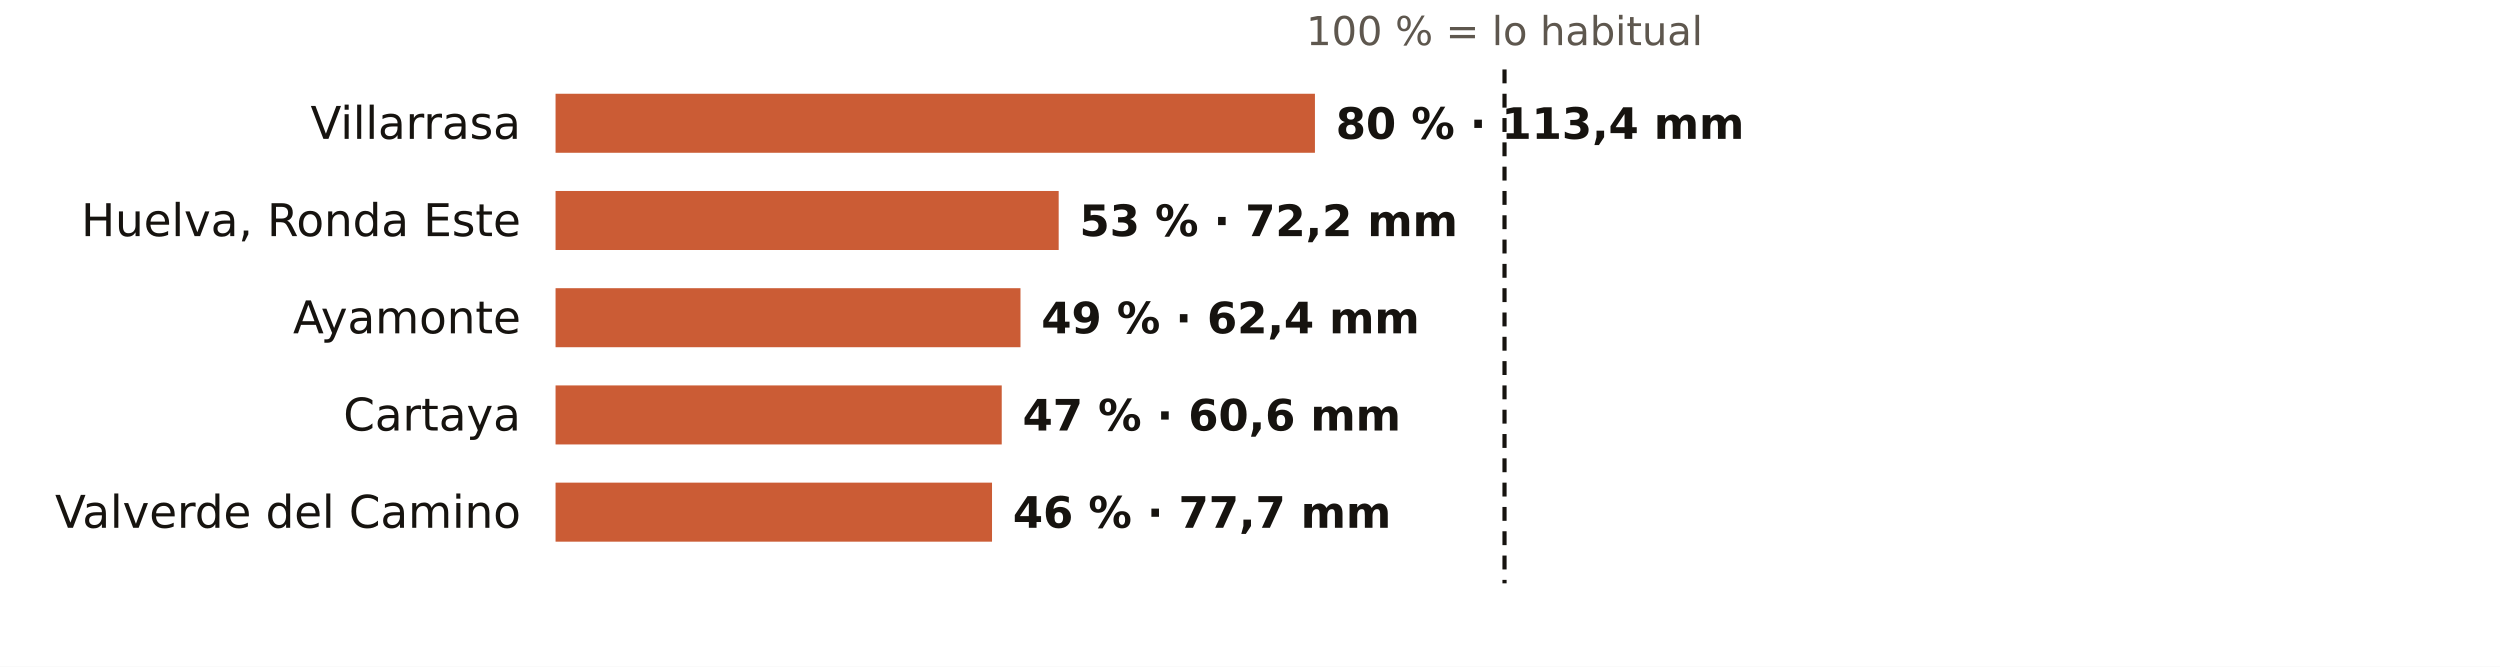
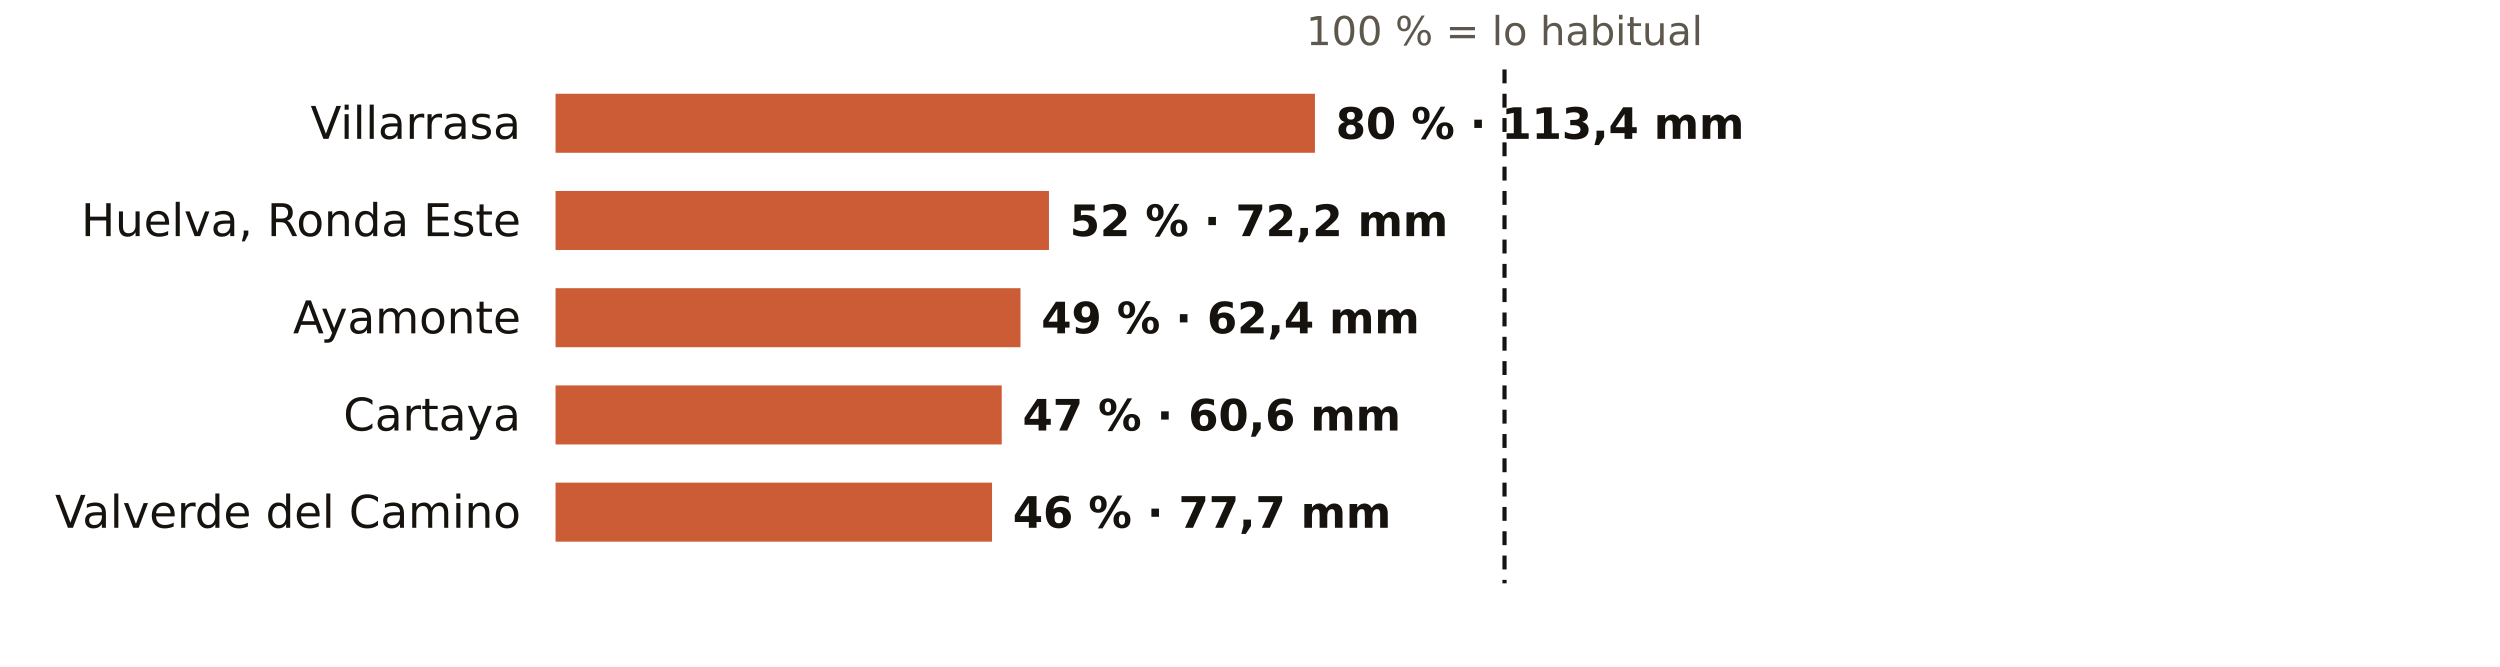
<svg xmlns="http://www.w3.org/2000/svg" viewBox="0 0 720 192" width="720" height="192" role="img" aria-label="El otoño en los pluviómetros de AEMET de Huelva: % de lo habitual">
  <rect width="720" height="192" fill="#FFFFFF" />
  <text x="433.3" y="13.0" font-size="11.5" fill="#5E574E" text-anchor="middle" font-weight="400" font-family="Public Sans, DejaVu Sans, Arial, sans-serif">100 % = lo habitual</text>
  <text x="150.0" y="40.0" font-size="13" fill="#16130F" text-anchor="end" font-weight="500" font-family="Public Sans, DejaVu Sans, Arial, sans-serif">Villarrasa</text>
  <rect x="160" y="27" width="218.7" height="17" fill="#C4461A" opacity="0.88" />
  <text x="384.7" y="40.0" font-size="12.5" fill="#16130F" text-anchor="start" font-weight="600" font-family="Public Sans, DejaVu Sans, Arial, sans-serif">80 % · 113,4 mm</text>
  <text x="150.0" y="68.0" font-size="13" fill="#16130F" text-anchor="end" font-weight="500" font-family="Public Sans, DejaVu Sans, Arial, sans-serif">Huelva, Ronda Este</text>
-   <rect x="160" y="55" width="144.9" height="17" fill="#C4461A" opacity="0.88" />
-   <text x="310.9" y="68.0" font-size="12.5" fill="#16130F" text-anchor="start" font-weight="600" font-family="Public Sans, DejaVu Sans, Arial, sans-serif">53 % · 72,2 mm</text>
+   <rect x="160" y="55" width="142.1" height="17" fill="#C4461A" opacity="0.88" />
+   <text x="308.1" y="68.0" font-size="12.5" fill="#16130F" text-anchor="start" font-weight="600" font-family="Public Sans, DejaVu Sans, Arial, sans-serif">52 % · 72,2 mm</text>
  <text x="150.0" y="96.0" font-size="13" fill="#16130F" text-anchor="end" font-weight="500" font-family="Public Sans, DejaVu Sans, Arial, sans-serif">Ayamonte</text>
  <rect x="160" y="83" width="133.9" height="17" fill="#C4461A" opacity="0.88" />
  <text x="299.9" y="96.0" font-size="12.5" fill="#16130F" text-anchor="start" font-weight="600" font-family="Public Sans, DejaVu Sans, Arial, sans-serif">49 % · 62,4 mm</text>
  <text x="150.0" y="124.0" font-size="13" fill="#16130F" text-anchor="end" font-weight="500" font-family="Public Sans, DejaVu Sans, Arial, sans-serif">Cartaya</text>
  <rect x="160" y="111" width="128.5" height="17" fill="#C4461A" opacity="0.88" />
  <text x="294.5" y="124.0" font-size="12.5" fill="#16130F" text-anchor="start" font-weight="600" font-family="Public Sans, DejaVu Sans, Arial, sans-serif">47 % · 60,6 mm</text>
  <text x="150.0" y="152.0" font-size="13" fill="#16130F" text-anchor="end" font-weight="500" font-family="Public Sans, DejaVu Sans, Arial, sans-serif">Valverde del Camino</text>
  <rect x="160" y="139" width="125.7" height="17" fill="#C4461A" opacity="0.88" />
  <text x="291.7" y="152.0" font-size="12.5" fill="#16130F" text-anchor="start" font-weight="600" font-family="Public Sans, DejaVu Sans, Arial, sans-serif">46 % · 77,7 mm</text>
  <line x1="433.3" x2="433.3" y1="20" y2="168" stroke="#16130F" stroke-width="1.2" stroke-dasharray="4 3" />
</svg>
